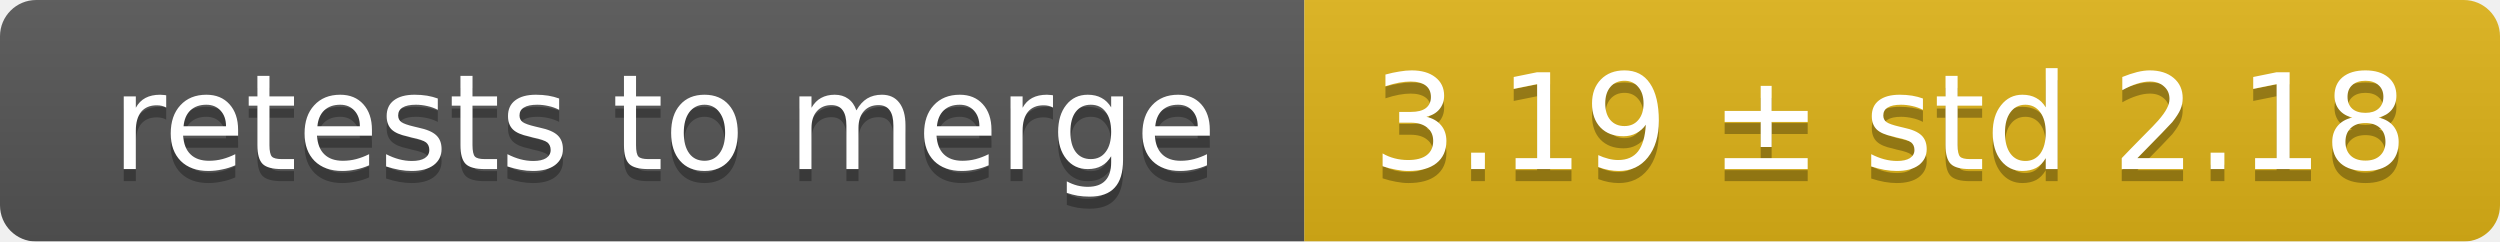
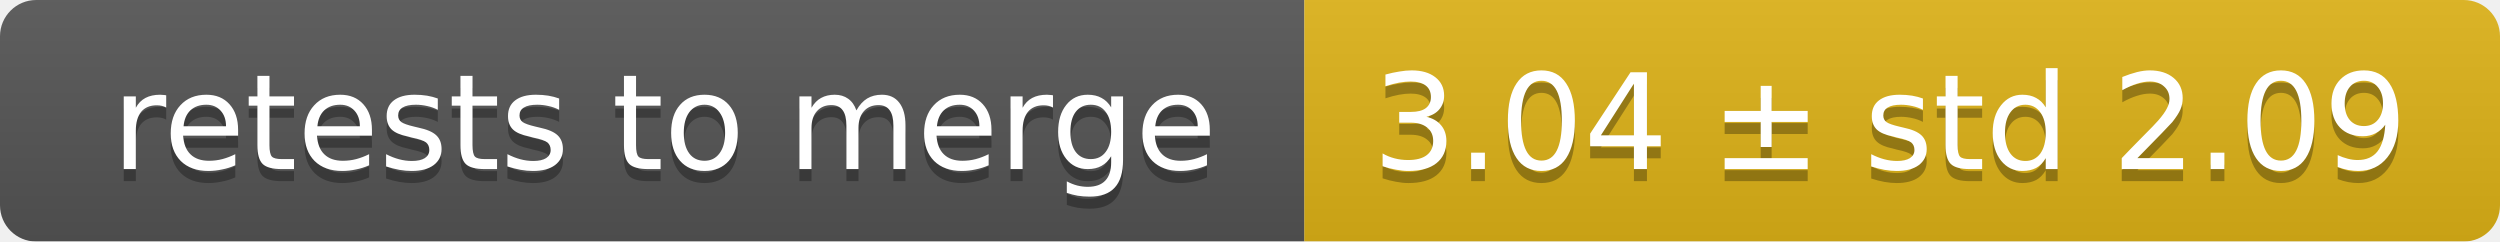
<svg xmlns="http://www.w3.org/2000/svg" width="207" height="20">
  <linearGradient id="smooth" x2="0" y2="100%">
    <stop offset="0" stop-color="#bbb" stop-opacity=".1" />
    <stop offset="1" stop-opacity=".1" />
  </linearGradient>
  <mask id="round">
    <rect width="207" height="20" rx="3" fill="#fff" />
  </mask>
  <g mask="url(#round)">
    <rect width="108" height="20" fill="#555" />
    <rect x="108" width="99" height="20" fill="#dfb317" />
    <rect width="207" height="20" fill="url(#smooth)" />
  </g>
  <g fill="#fff" text-anchor="middle" font-family="DejaVu Sans,Verdana,Geneva,sans-serif" font-size="11">
    <text x="55" y="15" fill="#010101" fill-opacity=".3">retests to merge</text>
    <text x="55" y="14">retests to merge</text>
-     <text x="156.5" y="15" fill="#010101" fill-opacity=".3">3.19 ± std 2.18</text>
-     <text x="156.5" y="14">3.19 ± std 2.18</text>
+     <text x="156.5" y="15" fill="#010101" fill-opacity=".3">3.04 ± std 2.09</text>
+     <text x="156.5" y="14">3.04 ± std 2.09</text>
  </g>
</svg>
